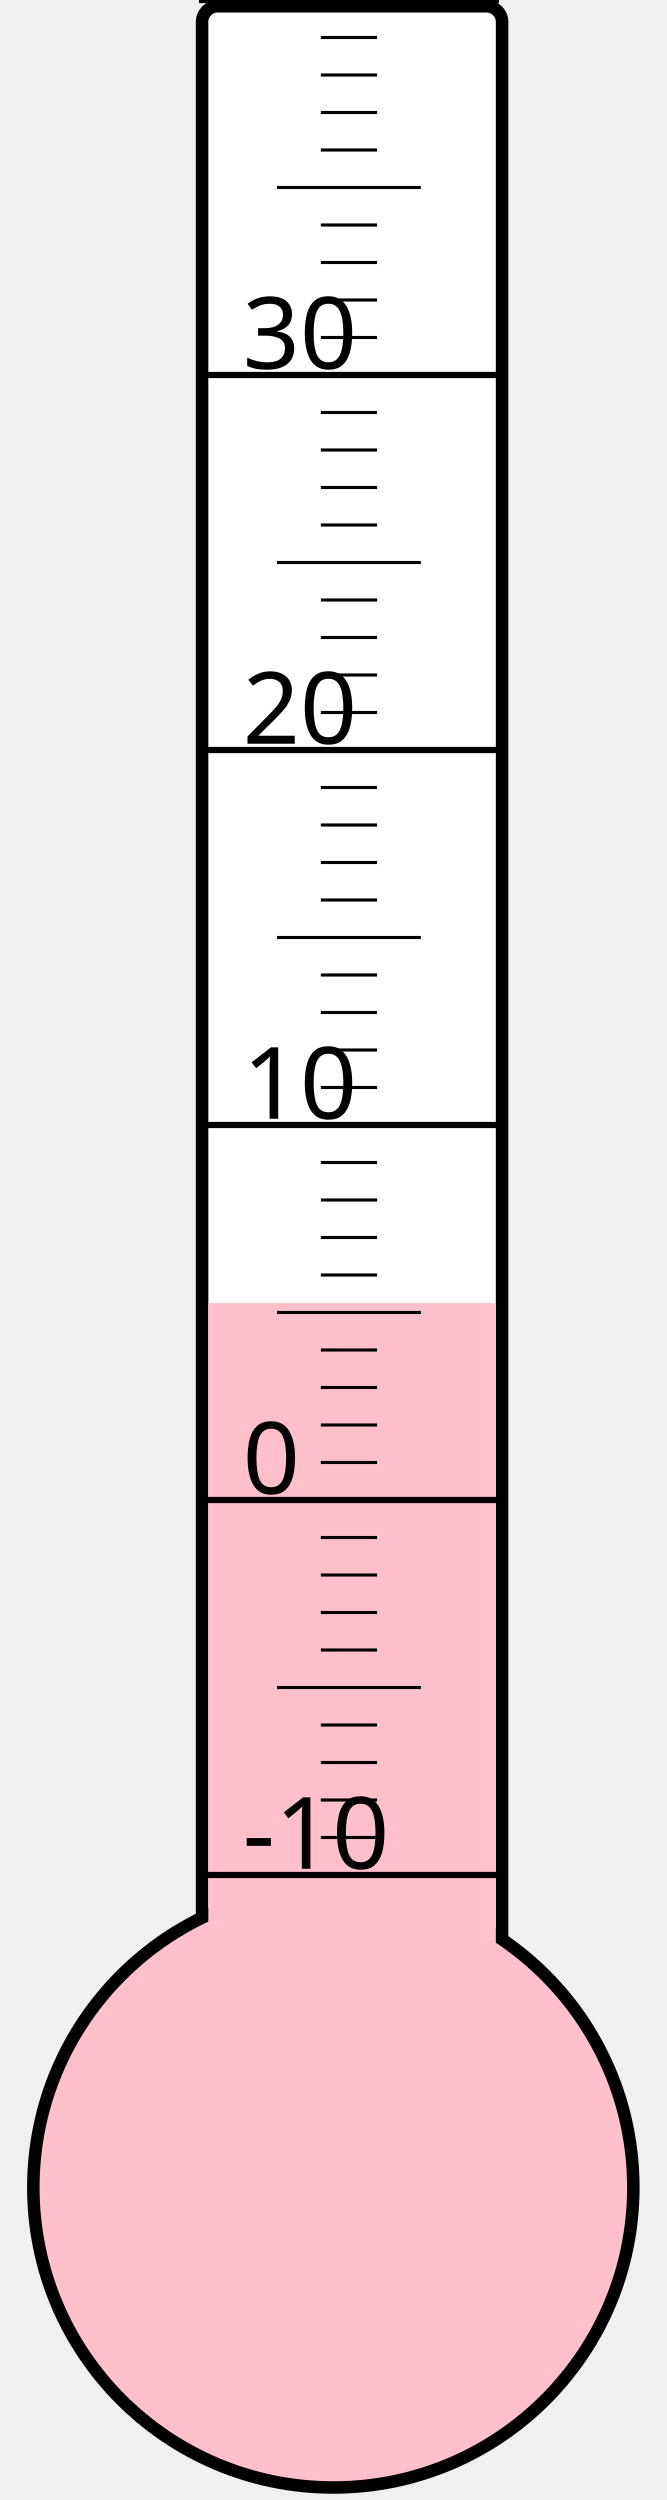
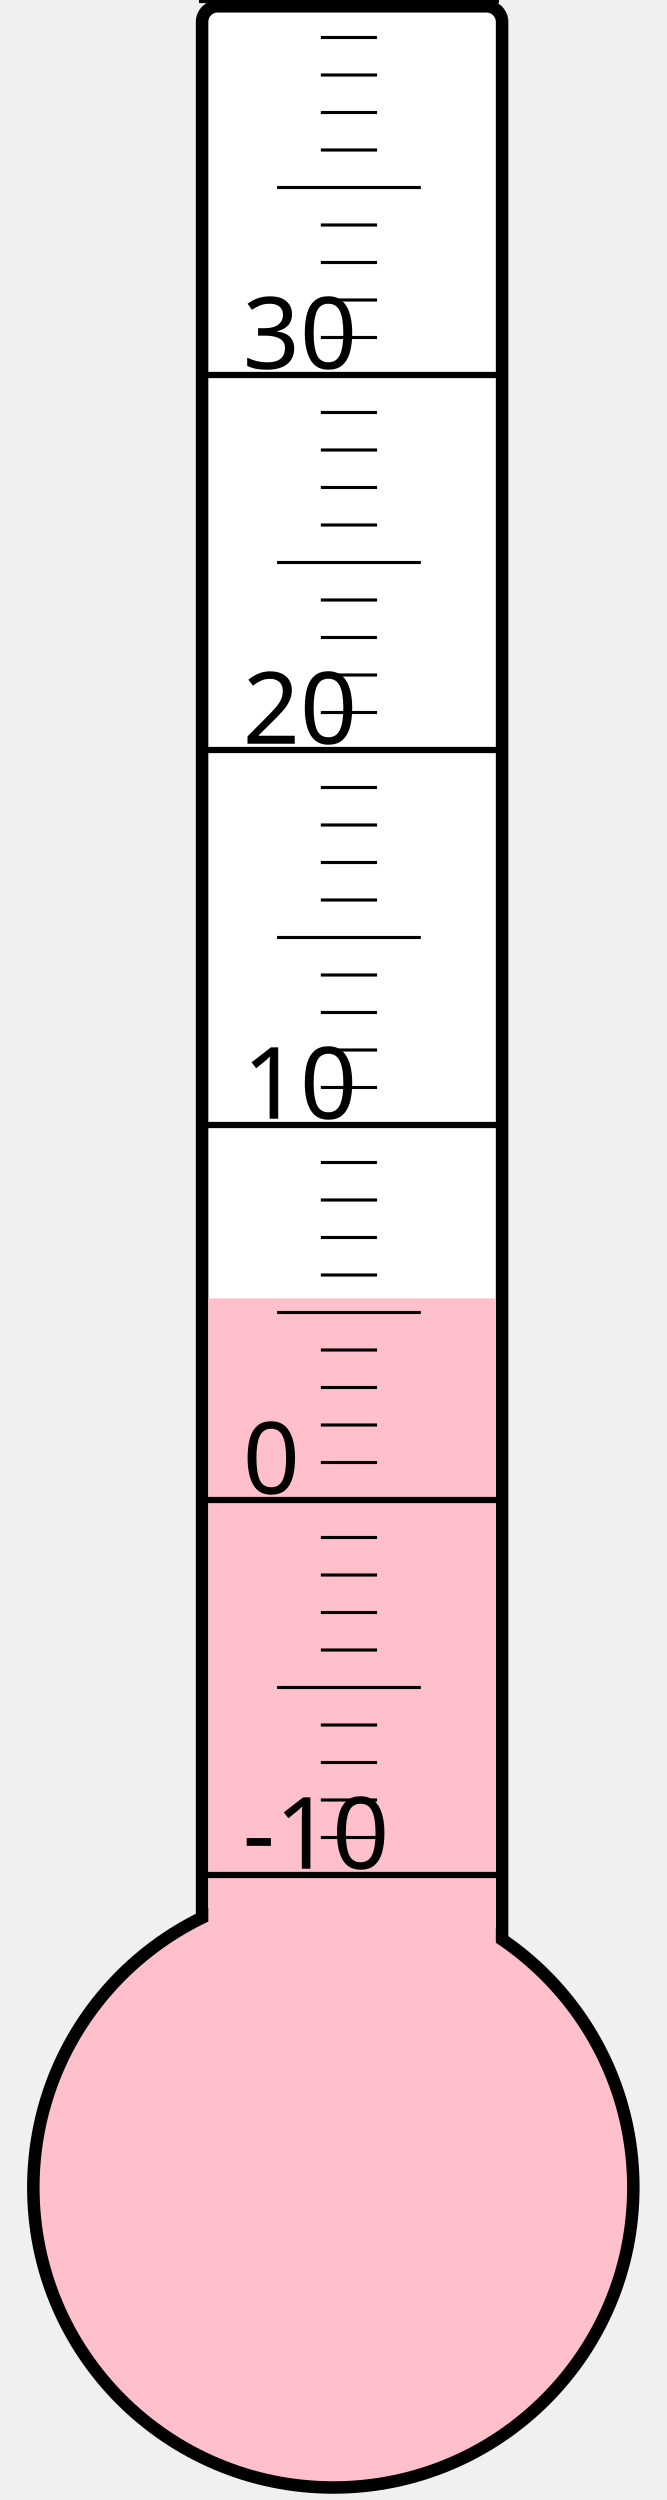
<svg xmlns="http://www.w3.org/2000/svg" width="40px" height="150px" viewBox="0 0 200 800">
  <rect width="200" height="800" x="0" y="0" style="fill: #ffffeb; fill-opacity: 0;" />
  <rect width="96" height="680" x="58" y="2" rx="5" ry="5" style="fill: white; fill-opacity: 1; stroke: black; stroke-width: 4;" />
  <circle cx="100" cy="700" r="96" style="fill: pink; stroke: black; stroke-width: 4;" />
-   <rect width="92" height="283.0" x="60" y="417.0" style="fill: pink; fill-opacity: 1; stroke-width: 0;" />
+   <rect width="92" height="284.5" x="60" y="415.5" style="fill: pink; fill-opacity: 1; stroke-width: 0;" />
  <text x="71" y="598" style="font-family: sans-serif; font-size: 24pt;">-10</text>
  <text x="71" y="478" style="font-family: sans-serif; font-size: 24pt;">0</text>
  <text x="71" y="358" style="font-family: sans-serif; font-size: 24pt;">10</text>
  <text x="71" y="238" style="font-family: sans-serif; font-size: 24pt;">20</text>
  <text x="71" y="118" style="font-family: sans-serif; font-size: 24pt;">30</text>
  <g style="stroke: black;">
    <line x1="57" y1="600" x2="153" y2="600" style="stroke-width: 2;" />
    <line x1="96" y1="588" x2="114" y2="588" style="stroke-width: 1;" />
    <line x1="96" y1="576" x2="114" y2="576" style="stroke-width: 1;" />
    <line x1="96" y1="564" x2="114" y2="564" style="stroke-width: 1;" />
    <line x1="96" y1="552" x2="114" y2="552" style="stroke-width: 1;" />
    <line x1="82" y1="540" x2="128" y2="540" style="stroke-width: 1;" />
    <line x1="96" y1="528" x2="114" y2="528" style="stroke-width: 1;" />
    <line x1="96" y1="516" x2="114" y2="516" style="stroke-width: 1;" />
    <line x1="96" y1="504" x2="114" y2="504" style="stroke-width: 1;" />
    <line x1="96" y1="492" x2="114" y2="492" style="stroke-width: 1;" />
    <line x1="57" y1="480" x2="153" y2="480" style="stroke-width: 2;" />
    <line x1="96" y1="468" x2="114" y2="468" style="stroke-width: 1;" />
    <line x1="96" y1="456" x2="114" y2="456" style="stroke-width: 1;" />
    <line x1="96" y1="444" x2="114" y2="444" style="stroke-width: 1;" />
    <line x1="96" y1="432" x2="114" y2="432" style="stroke-width: 1;" />
    <line x1="82" y1="420" x2="128" y2="420" style="stroke-width: 1;" />
    <line x1="96" y1="408" x2="114" y2="408" style="stroke-width: 1;" />
    <line x1="96" y1="396" x2="114" y2="396" style="stroke-width: 1;" />
    <line x1="96" y1="384" x2="114" y2="384" style="stroke-width: 1;" />
    <line x1="96" y1="372" x2="114" y2="372" style="stroke-width: 1;" />
    <line x1="57" y1="360" x2="153" y2="360" style="stroke-width: 2;" />
    <line x1="96" y1="348" x2="114" y2="348" style="stroke-width: 1;" />
    <line x1="96" y1="336" x2="114" y2="336" style="stroke-width: 1;" />
    <line x1="96" y1="324" x2="114" y2="324" style="stroke-width: 1;" />
    <line x1="96" y1="312" x2="114" y2="312" style="stroke-width: 1;" />
    <line x1="82" y1="300" x2="128" y2="300" style="stroke-width: 1;" />
    <line x1="96" y1="288" x2="114" y2="288" style="stroke-width: 1;" />
    <line x1="96" y1="276" x2="114" y2="276" style="stroke-width: 1;" />
    <line x1="96" y1="264" x2="114" y2="264" style="stroke-width: 1;" />
    <line x1="96" y1="252" x2="114" y2="252" style="stroke-width: 1;" />
    <line x1="57" y1="240" x2="153" y2="240" style="stroke-width: 2;" />
    <line x1="96" y1="228" x2="114" y2="228" style="stroke-width: 1;" />
    <line x1="96" y1="216" x2="114" y2="216" style="stroke-width: 1;" />
    <line x1="96" y1="204" x2="114" y2="204" style="stroke-width: 1;" />
    <line x1="96" y1="192" x2="114" y2="192" style="stroke-width: 1;" />
    <line x1="82" y1="180" x2="128" y2="180" style="stroke-width: 1;" />
    <line x1="96" y1="168" x2="114" y2="168" style="stroke-width: 1;" />
    <line x1="96" y1="156" x2="114" y2="156" style="stroke-width: 1;" />
    <line x1="96" y1="144" x2="114" y2="144" style="stroke-width: 1;" />
    <line x1="96" y1="132" x2="114" y2="132" style="stroke-width: 1;" />
    <line x1="57" y1="120" x2="153" y2="120" style="stroke-width: 2;" />
    <line x1="96" y1="108" x2="114" y2="108" style="stroke-width: 1;" />
    <line x1="96" y1="96" x2="114" y2="96" style="stroke-width: 1;" />
    <line x1="96" y1="84" x2="114" y2="84" style="stroke-width: 1;" />
    <line x1="96" y1="72" x2="114" y2="72" style="stroke-width: 1;" />
    <line x1="82" y1="60" x2="128" y2="60" style="stroke-width: 1;" />
    <line x1="96" y1="48" x2="114" y2="48" style="stroke-width: 1;" />
    <line x1="96" y1="36" x2="114" y2="36" style="stroke-width: 1;" />
    <line x1="96" y1="24" x2="114" y2="24" style="stroke-width: 1;" />
    <line x1="96" y1="12" x2="114" y2="12" style="stroke-width: 1;" />
    <line x1="57" y1="0" x2="153" y2="0" style="stroke-width: 2;" />
  </g>
</svg>
